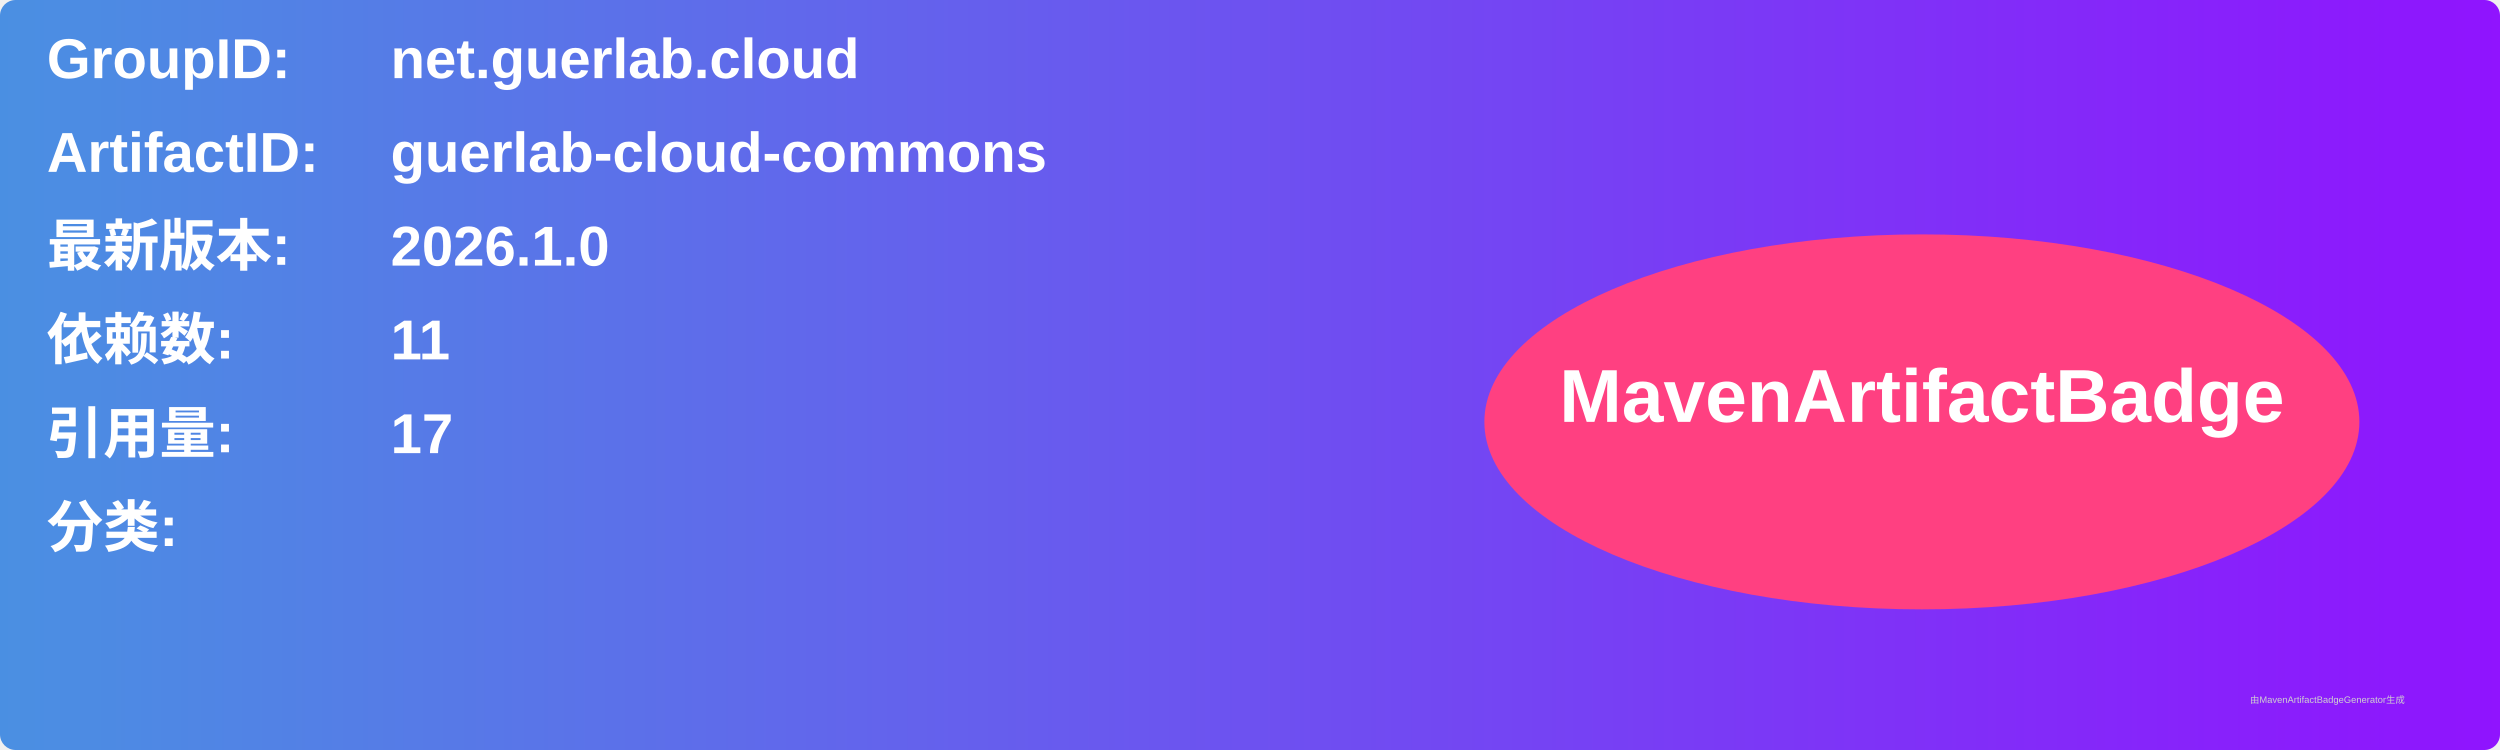
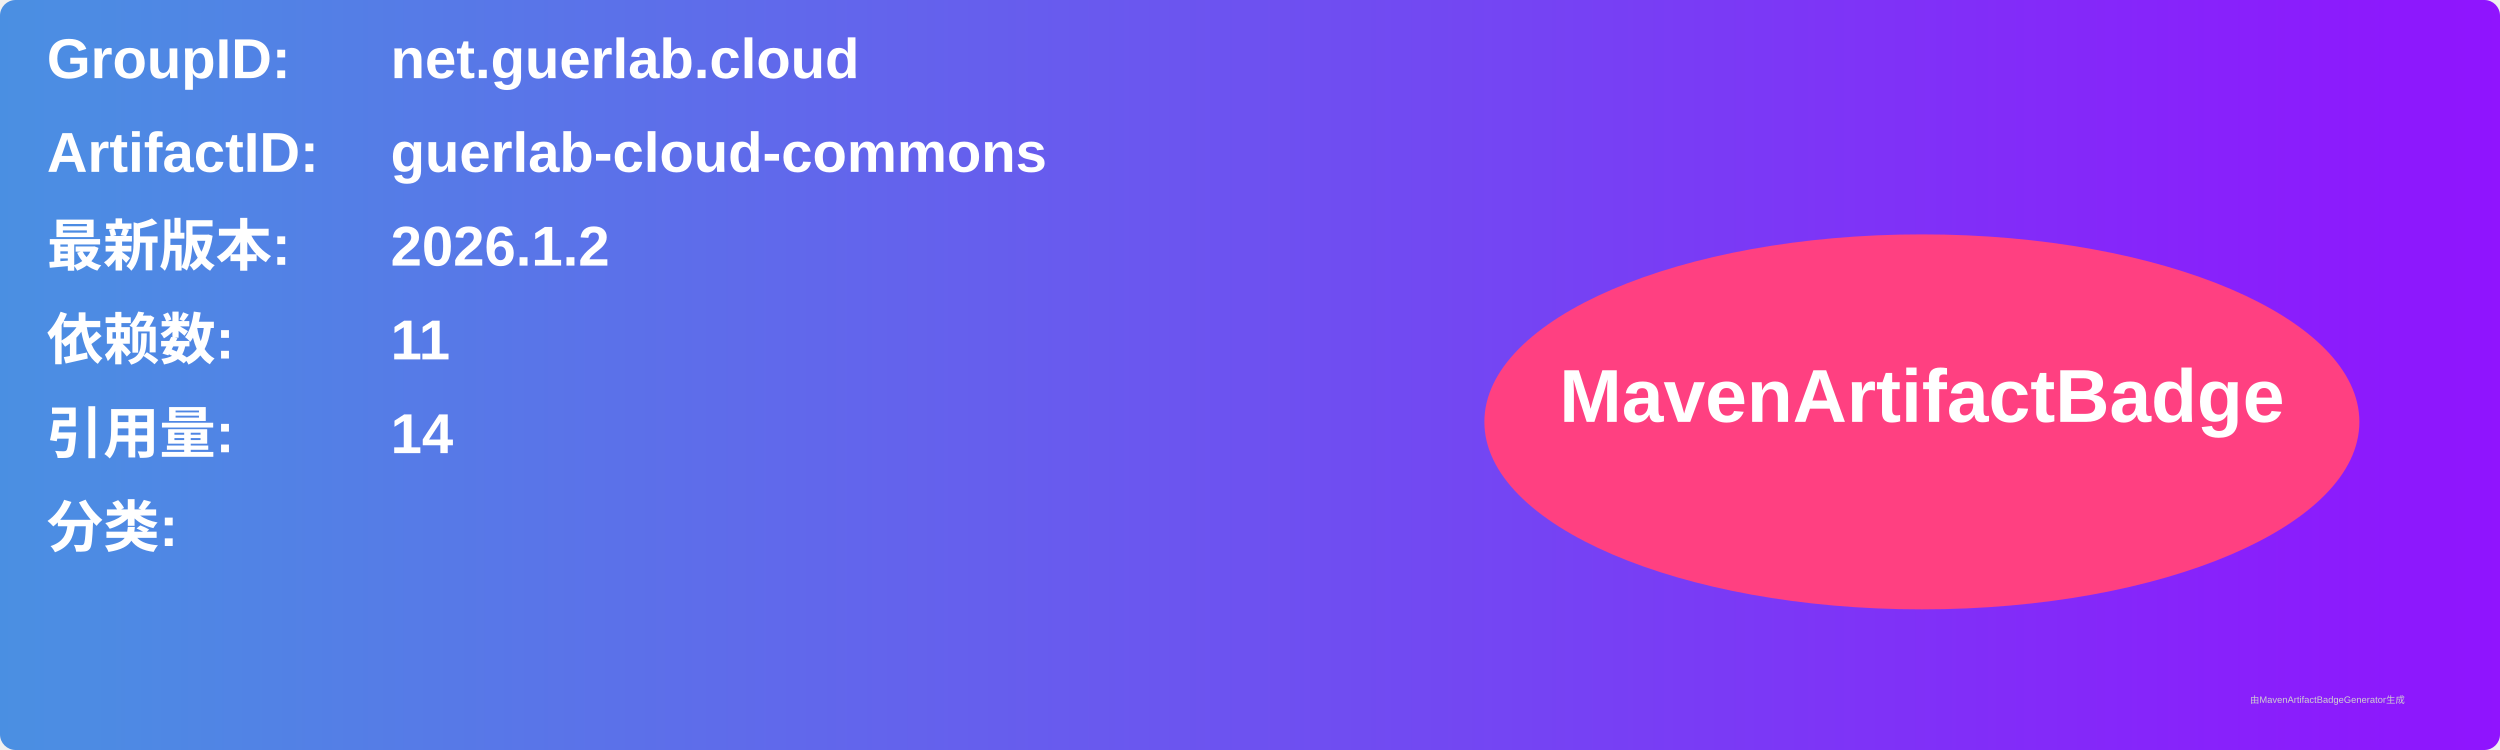
<svg xmlns="http://www.w3.org/2000/svg" width="800" height="240" viewBox="0 0 800 240">
  <linearGradient id="grad" x1="0%" y1="0%" x2="100%" y2="0%">
    <stop offset="0%" stop-color="#4a90e2" />
    <stop offset="100%" stop-color="#9013fe" />
  </linearGradient>
  <rect width="100%" height="100%" rx="5" ry="5" fill="url(#grad)" />
  <g transform="translate(15, 15)">
    <text x="0" y="10" font-family="Arial" font-size="18" fill="white" font-weight="bold" width="260">GroupID:</text>
    <text x="110" y="10" font-family="Arial" font-size="18" fill="white" font-weight="bold" width="460">net.guerlab.cloud</text>
    <text x="0" y="40" font-family="Arial" font-size="18" fill="white" font-weight="bold" width="260">ArtifactID:</text>
    <text x="110" y="40" font-family="Arial" font-size="18" fill="white" font-weight="bold" width="460">guerlab-cloud-commons</text>
    <text x="0" y="70" font-family="Arial" font-size="18" fill="white" font-weight="bold">最新版本:</text>
    <text x="110" y="70" font-family="Arial" font-size="18" fill="white" font-weight="bold">
-       <tspan font-weight="bold">2026.1.0</tspan>
+       <tspan font-weight="bold">2026.1.2</tspan>
    </text>
    <text x="0" y="100" font-family="Arial" font-size="18" fill="white" font-weight="bold">依赖数: </text>
    <text x="110" y="100" font-family="Arial" font-size="18" fill="white">
      <tspan font-weight="bold">11</tspan>
    </text>
    <text x="0" y="130" font-family="Arial" font-size="18" fill="white" font-weight="bold">引用量: </text>
    <text x="110" y="130" font-family="Arial" font-size="18" fill="white">
-       <tspan font-weight="bold">17</tspan>
+       <tspan font-weight="bold">14</tspan>
    </text>
    <text x="0" y="160" font-family="Arial" font-size="18" fill="white" font-weight="bold">分类:</text>
    <text x="10" y="190" font-family="Arial" font-size="10" fill="white">
      <tspan font-weight="bold" />
    </text>
    <ellipse cx="600" cy="120" rx="140" ry="60" fill="#ff4081" />
    <text x="600" y="120" text-anchor="middle" font-family="Arial" font-size="24" fill="white" font-weight="bold">MavenArtifactBadge</text>
  </g>
  <text x="720" y="225" font-family="Arial" font-size="3" fill="#d0d0d0">由MavenArtifactBadgeGenerator生成</text>
</svg>
